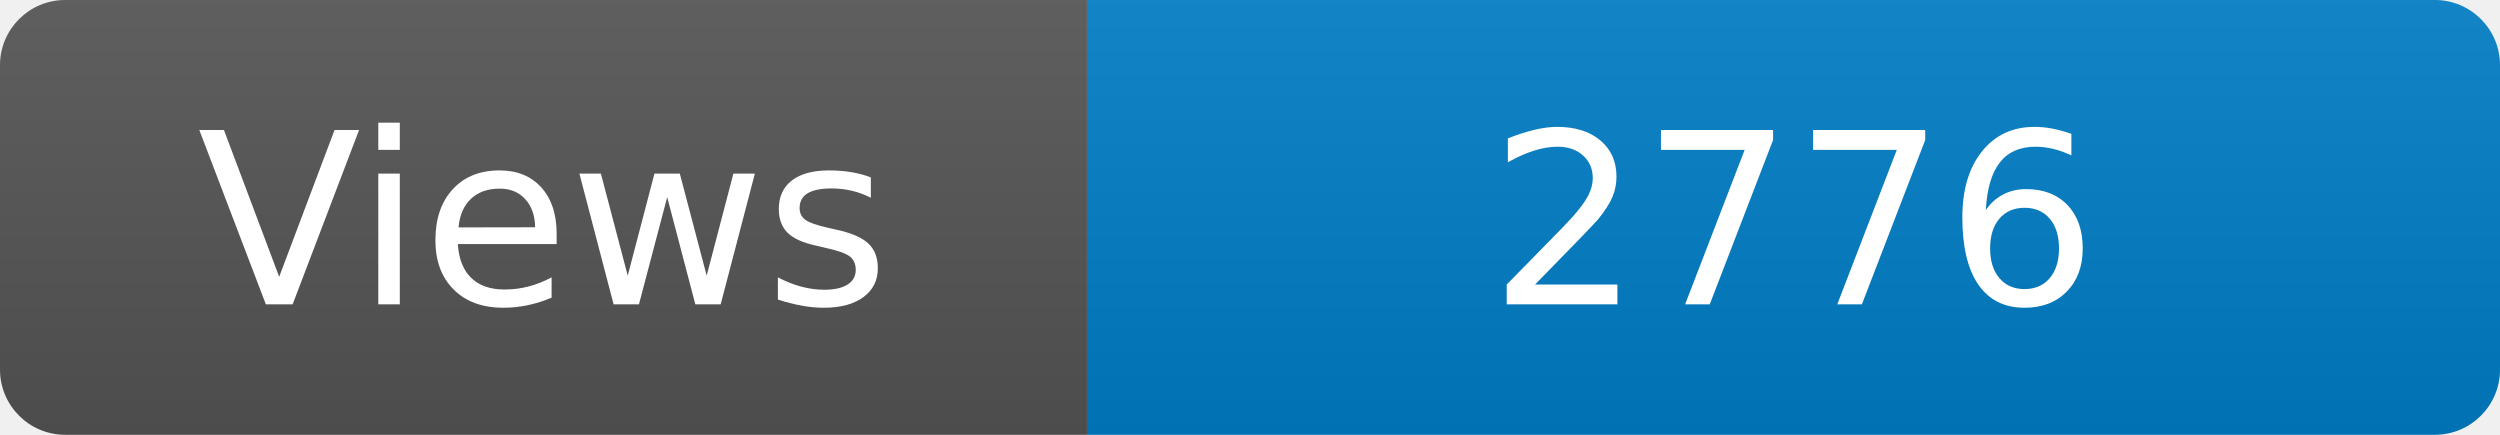
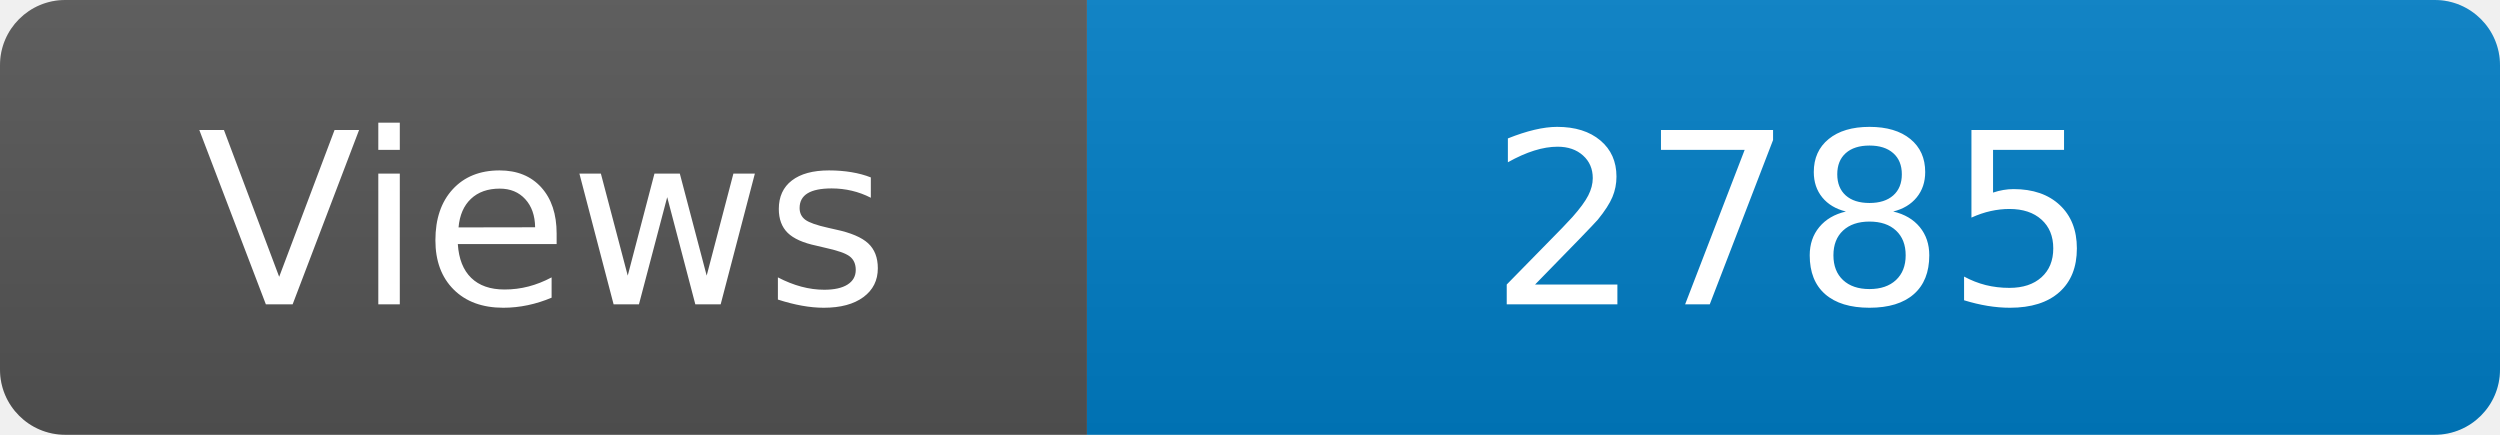
<svg xmlns="http://www.w3.org/2000/svg" width="115" height="20" role="img" aria-label="Maintained?: yes">
  <linearGradient id="s" x2="0" y2="100%">
    <stop offset="0" stop-color="#bbb" stop-opacity=".1" />
    <stop offset="1" stop-opacity=".1" />
  </linearGradient>
  <clipPath id="r">
    <rect width="115" height="20" rx="3" fill="#fff" />
  </clipPath>
  <g clip-path="url(#r)">
    <rect width="50" height="20" fill="#555" />
    <rect x="50" width="160" height="20" fill="#007ec6" />
    <rect width="115" height="20" fill="url(#s)" />
  </g>
  <g fill="#fff" text-anchor="middle" font-family="Verdana,Geneva,DejaVu Sans,sans-serif" font-size="110">
    <text x="250" y="140" transform="scale(.1)" fill="#fff">Views</text>
-     <text x="825" y="140" transform="scale(.1)" fill="#fff">2776</text>
+     <text x="825" y="140" transform="scale(.1)" fill="#fff">2785</text>
  </g>
</svg>
